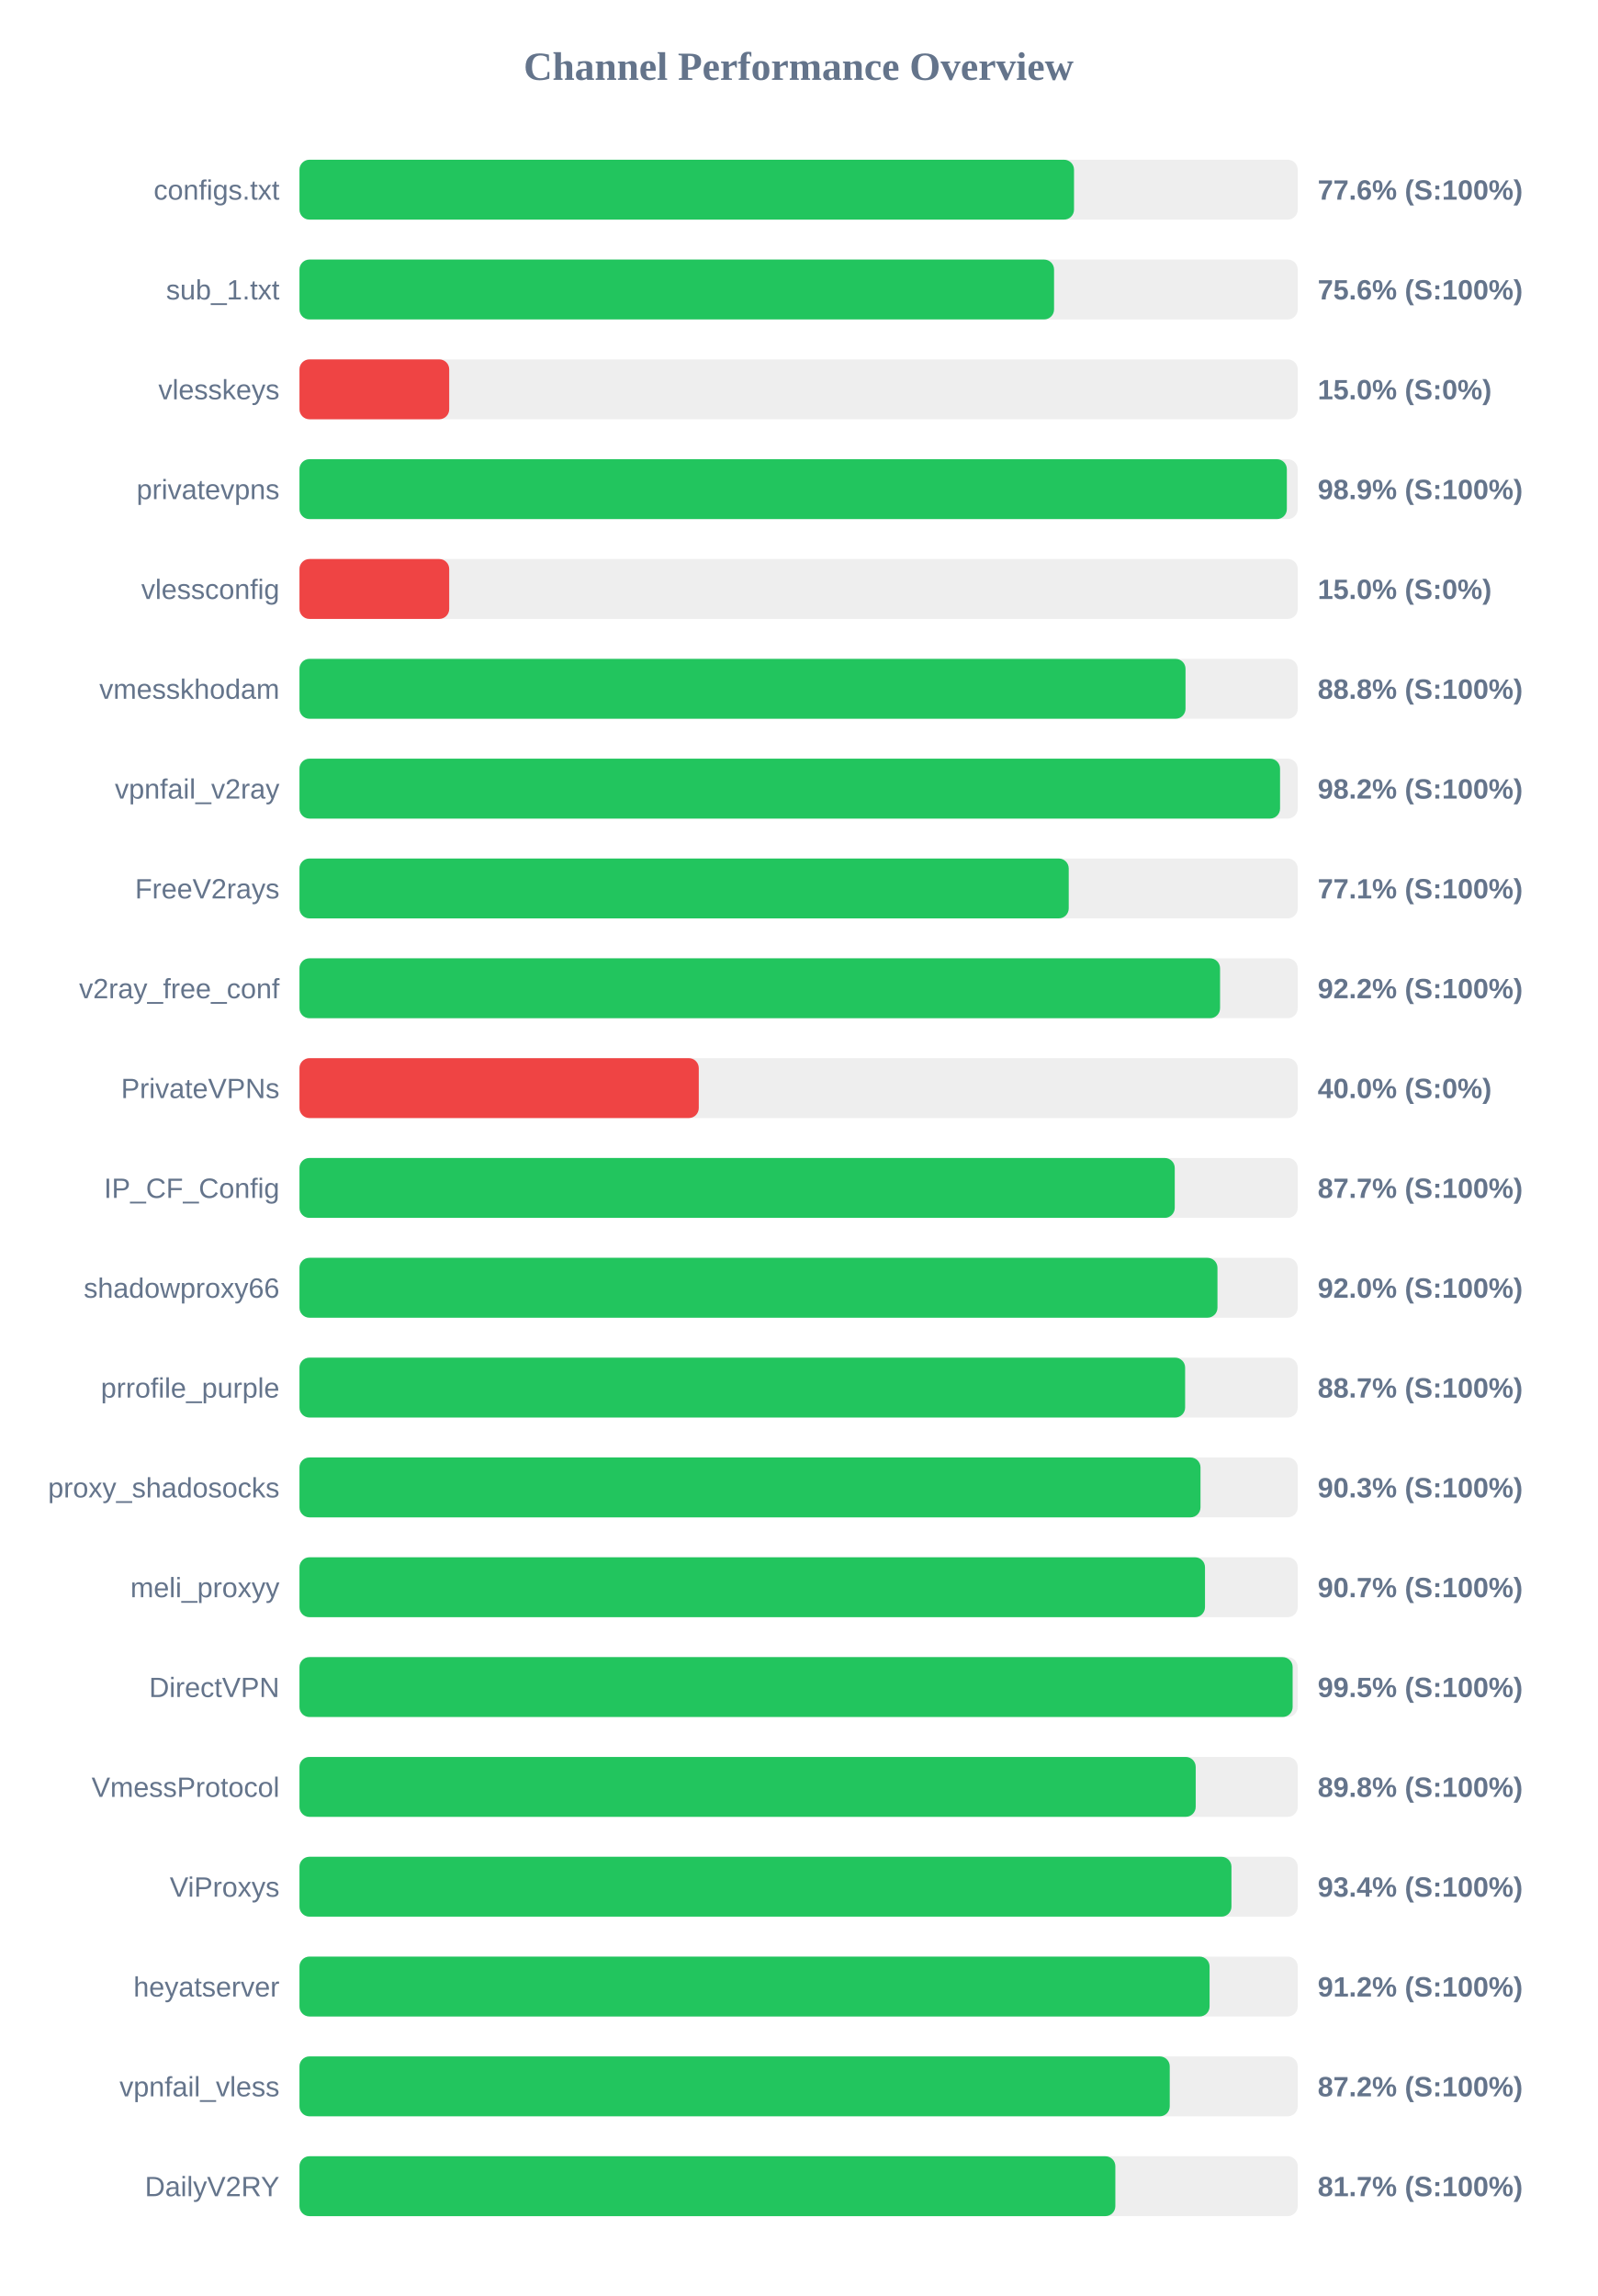
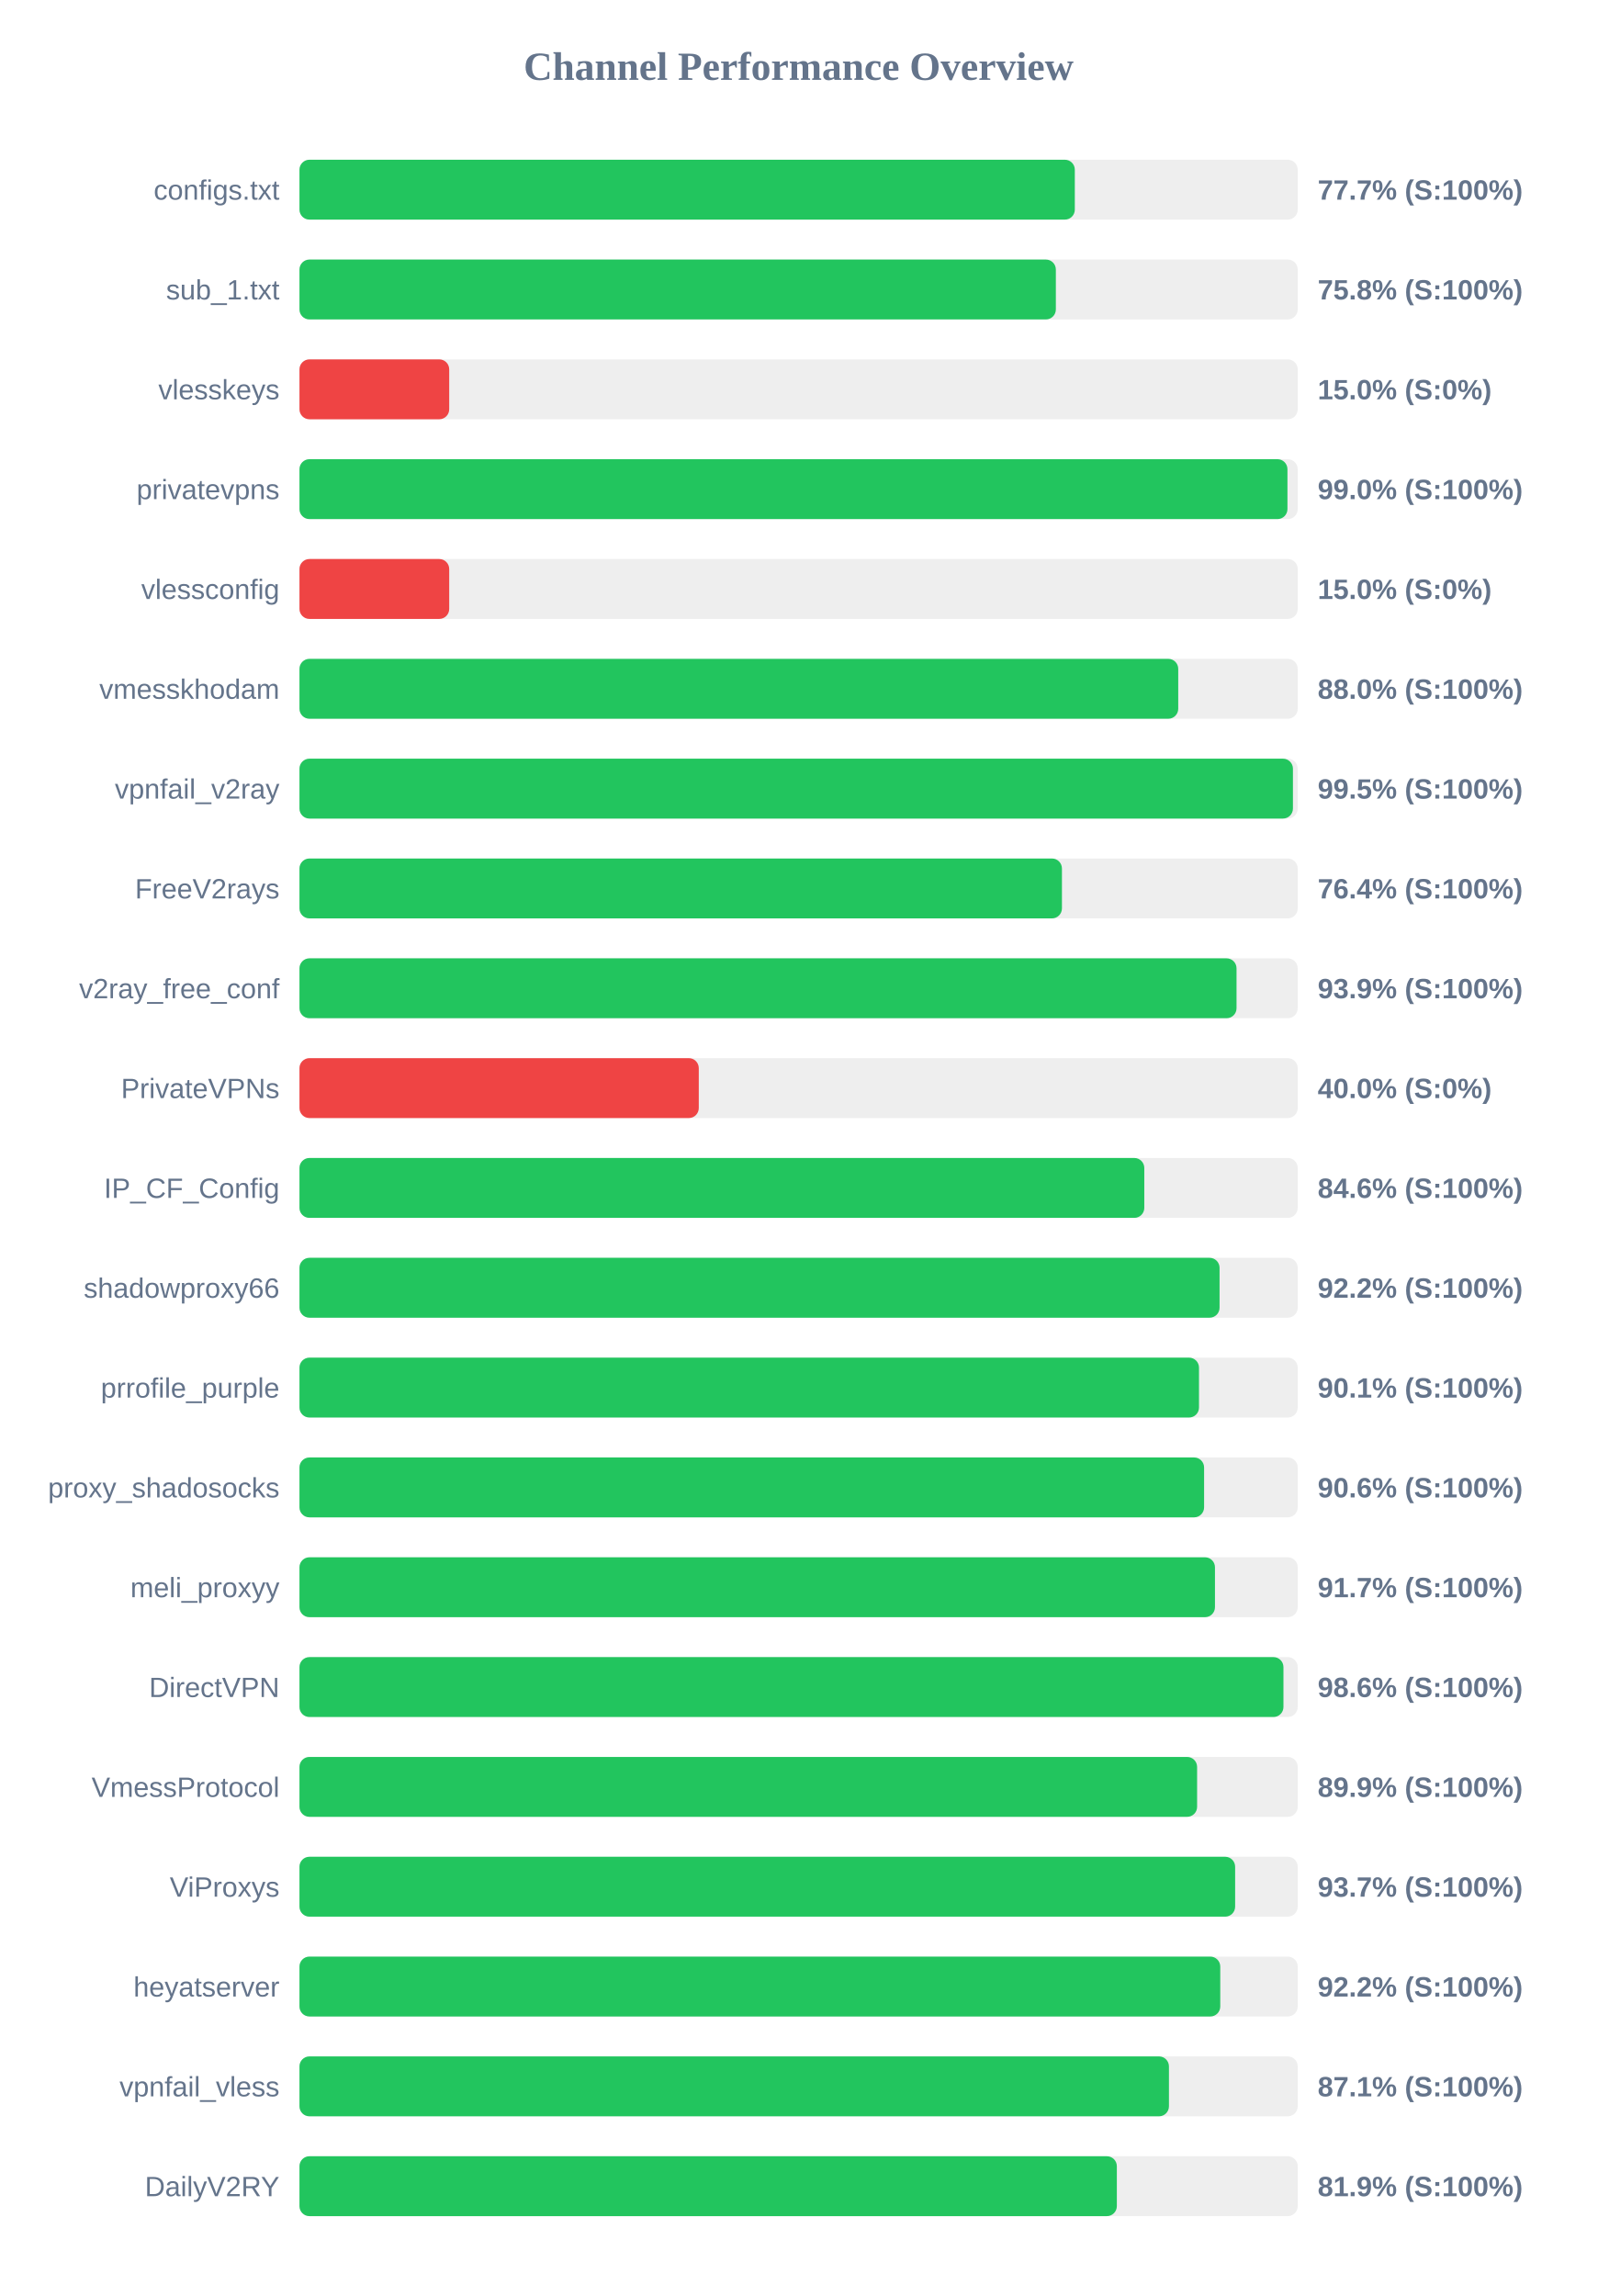
<svg xmlns="http://www.w3.org/2000/svg" width="800" height="1150" version="1.1">
  <style>
        .row { font: 14px Arial; fill: #64748b; }
        .score { font: bold 14px Arial; fill: #64748b; }
    </style>
  <text x="400" y="40" text-anchor="middle" font-size="20px" font-weight="bold" fill="#64748b">Channel Performance Overview</text>
  <rect x="150" y="80" width="500" height="30" fill="#eee" rx="5" />
-   <rect x="150" y="80" width="387.95" height="30" fill="#22c55e" rx="5" />
+   <rect x="150" y="80" width="388.35" height="30" fill="#22c55e" rx="5" />
  <text x="140" y="100" text-anchor="end" class="row">configs.txt</text>
-   <text x="660" y="100" text-anchor="start" class="score">77.6% (S:100%)</text>
+   <text x="660" y="100" text-anchor="start" class="score">77.7% (S:100%)</text>
  <rect x="150" y="130" width="500" height="30" fill="#eee" rx="5" />
-   <rect x="150" y="130" width="377.95" height="30" fill="#22c55e" rx="5" />
+   <rect x="150" y="130" width="378.85" height="30" fill="#22c55e" rx="5" />
  <text x="140" y="150" text-anchor="end" class="row">sub_1.txt</text>
-   <text x="660" y="150" text-anchor="start" class="score">75.6% (S:100%)</text>
+   <text x="660" y="150" text-anchor="start" class="score">75.8% (S:100%)</text>
  <rect x="150" y="180" width="500" height="30" fill="#eee" rx="5" />
  <rect x="150" y="180" width="75.0" height="30" fill="#ef4444" rx="5" />
  <text x="140" y="200" text-anchor="end" class="row">vlesskeys</text>
  <text x="660" y="200" text-anchor="start" class="score">15.0% (S:0%)</text>
  <rect x="150" y="230" width="500" height="30" fill="#eee" rx="5" />
-   <rect x="150" y="230" width="494.55" height="30" fill="#22c55e" rx="5" />
+   <rect x="150" y="230" width="494.85" height="30" fill="#22c55e" rx="5" />
  <text x="140" y="250" text-anchor="end" class="row">privatevpns</text>
-   <text x="660" y="250" text-anchor="start" class="score">98.9% (S:100%)</text>
+   <text x="660" y="250" text-anchor="start" class="score">99.0% (S:100%)</text>
  <rect x="150" y="280" width="500" height="30" fill="#eee" rx="5" />
  <rect x="150" y="280" width="75.0" height="30" fill="#ef4444" rx="5" />
  <text x="140" y="300" text-anchor="end" class="row">vlessconfig</text>
  <text x="660" y="300" text-anchor="start" class="score">15.0% (S:0%)</text>
  <rect x="150" y="330" width="500" height="30" fill="#eee" rx="5" />
-   <rect x="150" y="330" width="443.8" height="30" fill="#22c55e" rx="5" />
+   <rect x="150" y="330" width="440.15" height="30" fill="#22c55e" rx="5" />
  <text x="140" y="350" text-anchor="end" class="row">vmesskhodam</text>
-   <text x="660" y="350" text-anchor="start" class="score">88.8% (S:100%)</text>
+   <text x="660" y="350" text-anchor="start" class="score">88.0% (S:100%)</text>
  <rect x="150" y="380" width="500" height="30" fill="#eee" rx="5" />
-   <rect x="150" y="380" width="491.15" height="30" fill="#22c55e" rx="5" />
+   <rect x="150" y="380" width="497.6" height="30" fill="#22c55e" rx="5" />
  <text x="140" y="400" text-anchor="end" class="row">vpnfail_v2ray</text>
-   <text x="660" y="400" text-anchor="start" class="score">98.2% (S:100%)</text>
+   <text x="660" y="400" text-anchor="start" class="score">99.5% (S:100%)</text>
  <rect x="150" y="430" width="500" height="30" fill="#eee" rx="5" />
-   <rect x="150" y="430" width="385.3" height="30" fill="#22c55e" rx="5" />
+   <rect x="150" y="430" width="381.9" height="30" fill="#22c55e" rx="5" />
  <text x="140" y="450" text-anchor="end" class="row">FreeV2rays</text>
-   <text x="660" y="450" text-anchor="start" class="score">77.1% (S:100%)</text>
+   <text x="660" y="450" text-anchor="start" class="score">76.4% (S:100%)</text>
  <rect x="150" y="480" width="500" height="30" fill="#eee" rx="5" />
-   <rect x="150" y="480" width="461.1" height="30" fill="#22c55e" rx="5" />
+   <rect x="150" y="480" width="469.35" height="30" fill="#22c55e" rx="5" />
  <text x="140" y="500" text-anchor="end" class="row">v2ray_free_conf</text>
-   <text x="660" y="500" text-anchor="start" class="score">92.2% (S:100%)</text>
+   <text x="660" y="500" text-anchor="start" class="score">93.9% (S:100%)</text>
  <rect x="150" y="530" width="500" height="30" fill="#eee" rx="5" />
  <rect x="150" y="530" width="200.0" height="30" fill="#ef4444" rx="5" />
  <text x="140" y="550" text-anchor="end" class="row">PrivateVPNs</text>
  <text x="660" y="550" text-anchor="start" class="score">40.0% (S:0%)</text>
  <rect x="150" y="580" width="500" height="30" fill="#eee" rx="5" />
-   <rect x="150" y="580" width="438.4" height="30" fill="#22c55e" rx="5" />
+   <rect x="150" y="580" width="423.15" height="30" fill="#22c55e" rx="5" />
  <text x="140" y="600" text-anchor="end" class="row">IP_CF_Config</text>
-   <text x="660" y="600" text-anchor="start" class="score">87.7% (S:100%)</text>
+   <text x="660" y="600" text-anchor="start" class="score">84.6% (S:100%)</text>
  <rect x="150" y="630" width="500" height="30" fill="#eee" rx="5" />
-   <rect x="150" y="630" width="459.8" height="30" fill="#22c55e" rx="5" />
+   <rect x="150" y="630" width="460.85" height="30" fill="#22c55e" rx="5" />
  <text x="140" y="650" text-anchor="end" class="row">shadowproxy66</text>
-   <text x="660" y="650" text-anchor="start" class="score">92.0% (S:100%)</text>
+   <text x="660" y="650" text-anchor="start" class="score">92.2% (S:100%)</text>
  <rect x="150" y="680" width="500" height="30" fill="#eee" rx="5" />
-   <rect x="150" y="680" width="443.6" height="30" fill="#22c55e" rx="5" />
+   <rect x="150" y="680" width="450.55" height="30" fill="#22c55e" rx="5" />
  <text x="140" y="700" text-anchor="end" class="row">prrofile_purple</text>
-   <text x="660" y="700" text-anchor="start" class="score">88.7% (S:100%)</text>
+   <text x="660" y="700" text-anchor="start" class="score">90.1% (S:100%)</text>
  <rect x="150" y="730" width="500" height="30" fill="#eee" rx="5" />
-   <rect x="150" y="730" width="451.3" height="30" fill="#22c55e" rx="5" />
+   <rect x="150" y="730" width="453.1" height="30" fill="#22c55e" rx="5" />
  <text x="140" y="750" text-anchor="end" class="row">proxy_shadosocks</text>
-   <text x="660" y="750" text-anchor="start" class="score">90.3% (S:100%)</text>
+   <text x="660" y="750" text-anchor="start" class="score">90.6% (S:100%)</text>
  <rect x="150" y="780" width="500" height="30" fill="#eee" rx="5" />
-   <rect x="150" y="780" width="453.55" height="30" fill="#22c55e" rx="5" />
+   <rect x="150" y="780" width="458.55" height="30" fill="#22c55e" rx="5" />
  <text x="140" y="800" text-anchor="end" class="row">meli_proxyy</text>
-   <text x="660" y="800" text-anchor="start" class="score">90.7% (S:100%)</text>
+   <text x="660" y="800" text-anchor="start" class="score">91.7% (S:100%)</text>
  <rect x="150" y="830" width="500" height="30" fill="#eee" rx="5" />
-   <rect x="150" y="830" width="497.45" height="30" fill="#22c55e" rx="5" />
+   <rect x="150" y="830" width="492.85" height="30" fill="#22c55e" rx="5" />
  <text x="140" y="850" text-anchor="end" class="row">DirectVPN</text>
-   <text x="660" y="850" text-anchor="start" class="score">99.5% (S:100%)</text>
+   <text x="660" y="850" text-anchor="start" class="score">98.6% (S:100%)</text>
  <rect x="150" y="880" width="500" height="30" fill="#eee" rx="5" />
-   <rect x="150" y="880" width="448.9" height="30" fill="#22c55e" rx="5" />
+   <rect x="150" y="880" width="449.6" height="30" fill="#22c55e" rx="5" />
  <text x="140" y="900" text-anchor="end" class="row">VmessProtocol</text>
-   <text x="660" y="900" text-anchor="start" class="score">89.8% (S:100%)</text>
+   <text x="660" y="900" text-anchor="start" class="score">89.9% (S:100%)</text>
  <rect x="150" y="930" width="500" height="30" fill="#eee" rx="5" />
-   <rect x="150" y="930" width="466.8" height="30" fill="#22c55e" rx="5" />
+   <rect x="150" y="930" width="468.65" height="30" fill="#22c55e" rx="5" />
  <text x="140" y="950" text-anchor="end" class="row">ViProxys</text>
-   <text x="660" y="950" text-anchor="start" class="score">93.4% (S:100%)</text>
+   <text x="660" y="950" text-anchor="start" class="score">93.7% (S:100%)</text>
  <rect x="150" y="980" width="500" height="30" fill="#eee" rx="5" />
-   <rect x="150" y="980" width="455.85" height="30" fill="#22c55e" rx="5" />
+   <rect x="150" y="980" width="461.2" height="30" fill="#22c55e" rx="5" />
  <text x="140" y="1000" text-anchor="end" class="row">heyatserver</text>
-   <text x="660" y="1000" text-anchor="start" class="score">91.2% (S:100%)</text>
+   <text x="660" y="1000" text-anchor="start" class="score">92.2% (S:100%)</text>
  <rect x="150" y="1030" width="500" height="30" fill="#eee" rx="5" />
-   <rect x="150" y="1030" width="435.9" height="30" fill="#22c55e" rx="5" />
+   <rect x="150" y="1030" width="435.5" height="30" fill="#22c55e" rx="5" />
  <text x="140" y="1050" text-anchor="end" class="row">vpnfail_vless</text>
-   <text x="660" y="1050" text-anchor="start" class="score">87.2% (S:100%)</text>
+   <text x="660" y="1050" text-anchor="start" class="score">87.1% (S:100%)</text>
  <rect x="150" y="1080" width="500" height="30" fill="#eee" rx="5" />
-   <rect x="150" y="1080" width="408.65" height="30" fill="#22c55e" rx="5" />
+   <rect x="150" y="1080" width="409.4" height="30" fill="#22c55e" rx="5" />
  <text x="140" y="1100" text-anchor="end" class="row">DailyV2RY</text>
-   <text x="660" y="1100" text-anchor="start" class="score">81.7% (S:100%)</text>
+   <text x="660" y="1100" text-anchor="start" class="score">81.9% (S:100%)</text>
</svg>
